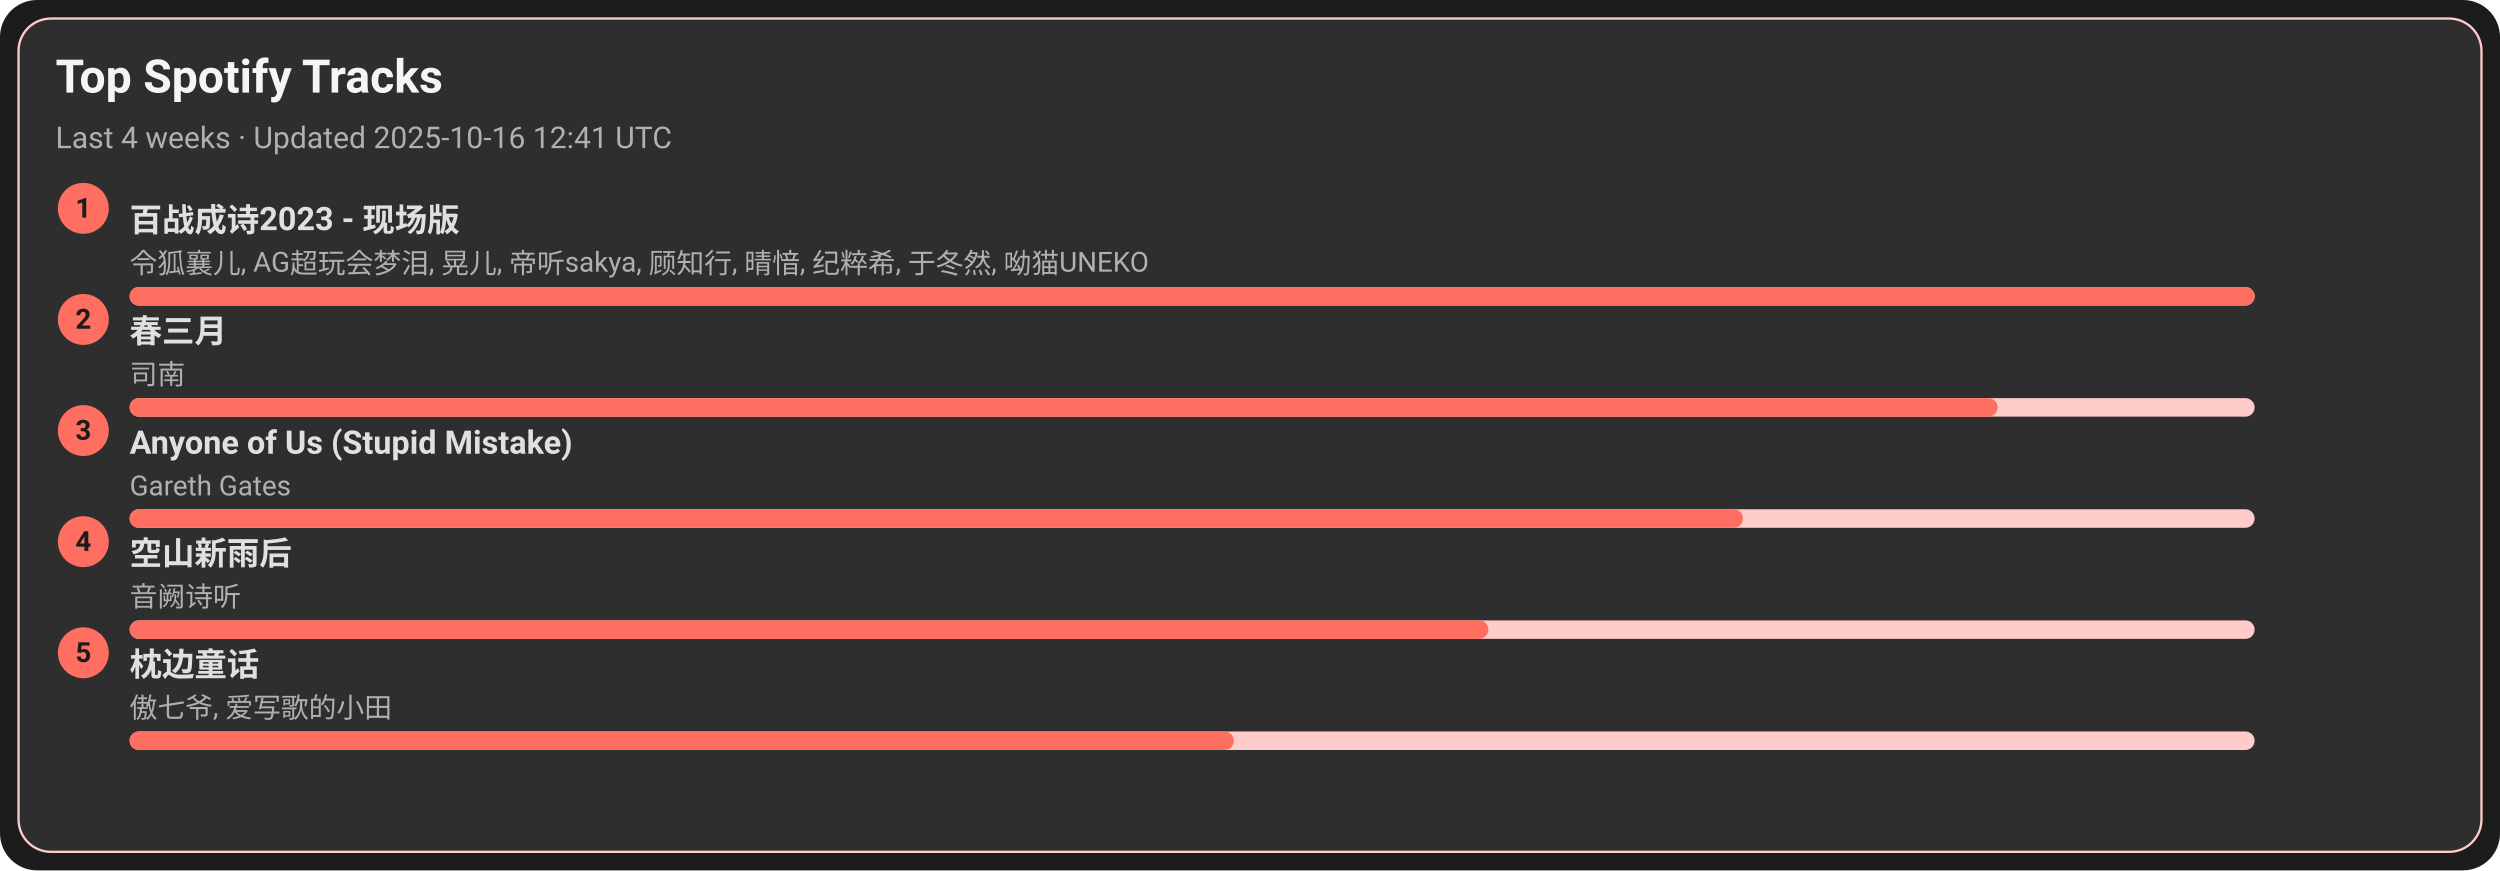
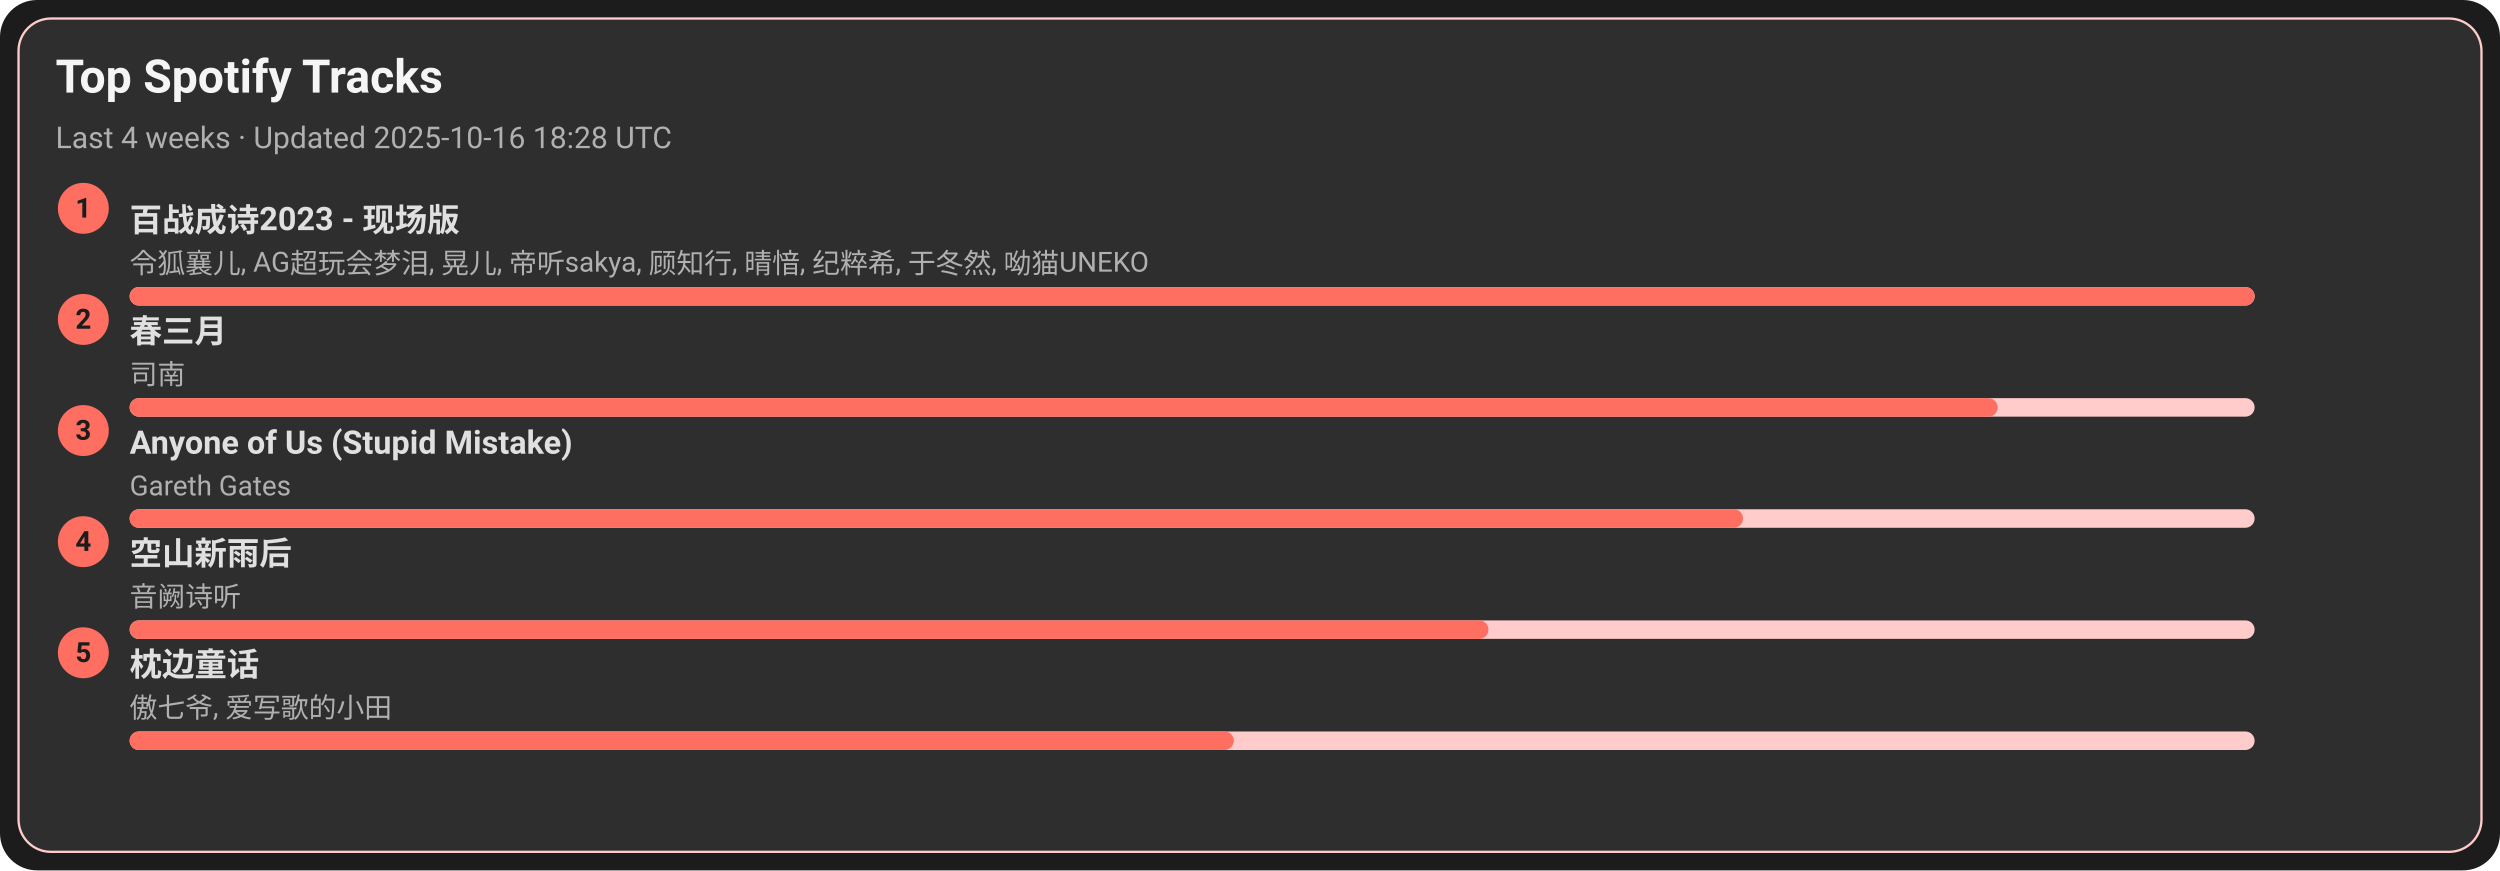
<svg xmlns="http://www.w3.org/2000/svg" width="1080" height="376" viewBox="0 0 1080 376">
  <style>text{font-family:-apple-system,BlinkMacSystemFont,Segoe UI,Roboto,Ubuntu,Helvetica Neue,Arial,Noto Sans,sans-serif}</style>
  <rect width="1080" height="376" rx="16" fill="#1c1c1c" />
  <rect x="8" y="8" width="1064" height="360" rx="14" fill="#2e2e2e" stroke="#ffcccb" />
  <text x="24" y="40" font-size="20" fill="#f5f5f5" font-weight="600">Top Spotify Tracks</text>
-   <text x="24" y="64" font-size="13" fill="#b0b0b0">Last 4 weeks · Updated 2025-10-16 12:41 UTC</text>
+   <text x="24" y="64" font-size="13" fill="#b0b0b0">Last 4 weeks · Updated 2025-10-16 18:28 UTC</text>
  <circle cx="36" cy="90" r="11" fill="#ff6f61" />
  <text x="36" y="94" text-anchor="middle" font-size="12" fill="#1c1c1c" font-weight="700">1</text>
  <a href="https://open.spotify.com/track/2gttnS8fWnDwziLFt2TLEi" target="_blank" rel="noopener noreferrer">
    <text x="56" y="100" font-size="14" fill="#e0e0e0" font-weight="600">百战成诗2023 - 现场版</text>
  </a>
  <text x="56" y="118" font-size="12" fill="#b0b0b0">令狐襄儿, AG超玩会梦泪, 晃儿, 帝听sakya, 顾知行, 晴愔, 纪粹希, 于冬然, 呦猫UNEKO</text>
  <rect x="56" y="124" width="918" height="8" rx="4" fill="#ffcccb" />
  <rect x="56" y="124" width="918" height="8" rx="4" fill="#ff6f61" />
  <circle cx="36" cy="138" r="11" fill="#ff6f61" />
  <text x="36" y="142" text-anchor="middle" font-size="12" fill="#1c1c1c" font-weight="700">2</text>
  <a href="https://open.spotify.com/track/5A9BOP4WTk2UayDlMb8w98" target="_blank" rel="noopener noreferrer">
    <text x="56" y="148" font-size="14" fill="#e0e0e0" font-weight="600">春三月</text>
  </a>
  <text x="56" y="166" font-size="12" fill="#b0b0b0">司南</text>
  <rect x="56" y="172" width="918" height="8" rx="4" fill="#ffcccb" />
  <rect x="56" y="172" width="807" height="8" rx="4" fill="#ff6f61" />
  <circle cx="36" cy="186" r="11" fill="#ff6f61" />
  <text x="36" y="190" text-anchor="middle" font-size="12" fill="#1c1c1c" font-weight="700">3</text>
  <a href="https://open.spotify.com/track/7KZo8AI9F3Vnn3FXEYBL9f" target="_blank" rel="noopener noreferrer">
    <text x="56" y="196" font-size="14" fill="#e0e0e0" font-weight="600">Anyone of Us (Stupid Mistake)</text>
  </a>
  <text x="56" y="214" font-size="12" fill="#b0b0b0">Gareth Gates</text>
  <rect x="56" y="220" width="918" height="8" rx="4" fill="#ffcccb" />
  <rect x="56" y="220" width="697" height="8" rx="4" fill="#ff6f61" />
  <circle cx="36" cy="234" r="11" fill="#ff6f61" />
  <text x="36" y="238" text-anchor="middle" font-size="12" fill="#1c1c1c" font-weight="700">4</text>
  <a href="https://open.spotify.com/track/7c1D58U8AIVOGlYzh5U6sk" target="_blank" rel="noopener noreferrer">
    <text x="56" y="244" font-size="14" fill="#e0e0e0" font-weight="600">空山新雨后</text>
  </a>
  <text x="56" y="262" font-size="12" fill="#b0b0b0">音阙诗听</text>
  <rect x="56" y="268" width="918" height="8" rx="4" fill="#ffcccb" />
  <rect x="56" y="268" width="587" height="8" rx="4" fill="#ff6f61" />
  <circle cx="36" cy="282" r="11" fill="#ff6f61" />
  <text x="36" y="286" text-anchor="middle" font-size="12" fill="#1c1c1c" font-weight="700">5</text>
  <a href="https://open.spotify.com/track/3I8tlHNA9NM8dL0B23xGIY" target="_blank" rel="noopener noreferrer">
    <text x="56" y="292" font-size="14" fill="#e0e0e0" font-weight="600">枕边童话</text>
  </a>
  <text x="56" y="310" font-size="12" fill="#b0b0b0">傲七爷, 爱写歌的小田</text>
  <rect x="56" y="316" width="918" height="8" rx="4" fill="#ffcccb" />
  <rect x="56" y="316" width="477" height="8" rx="4" fill="#ff6f61" />
</svg>
